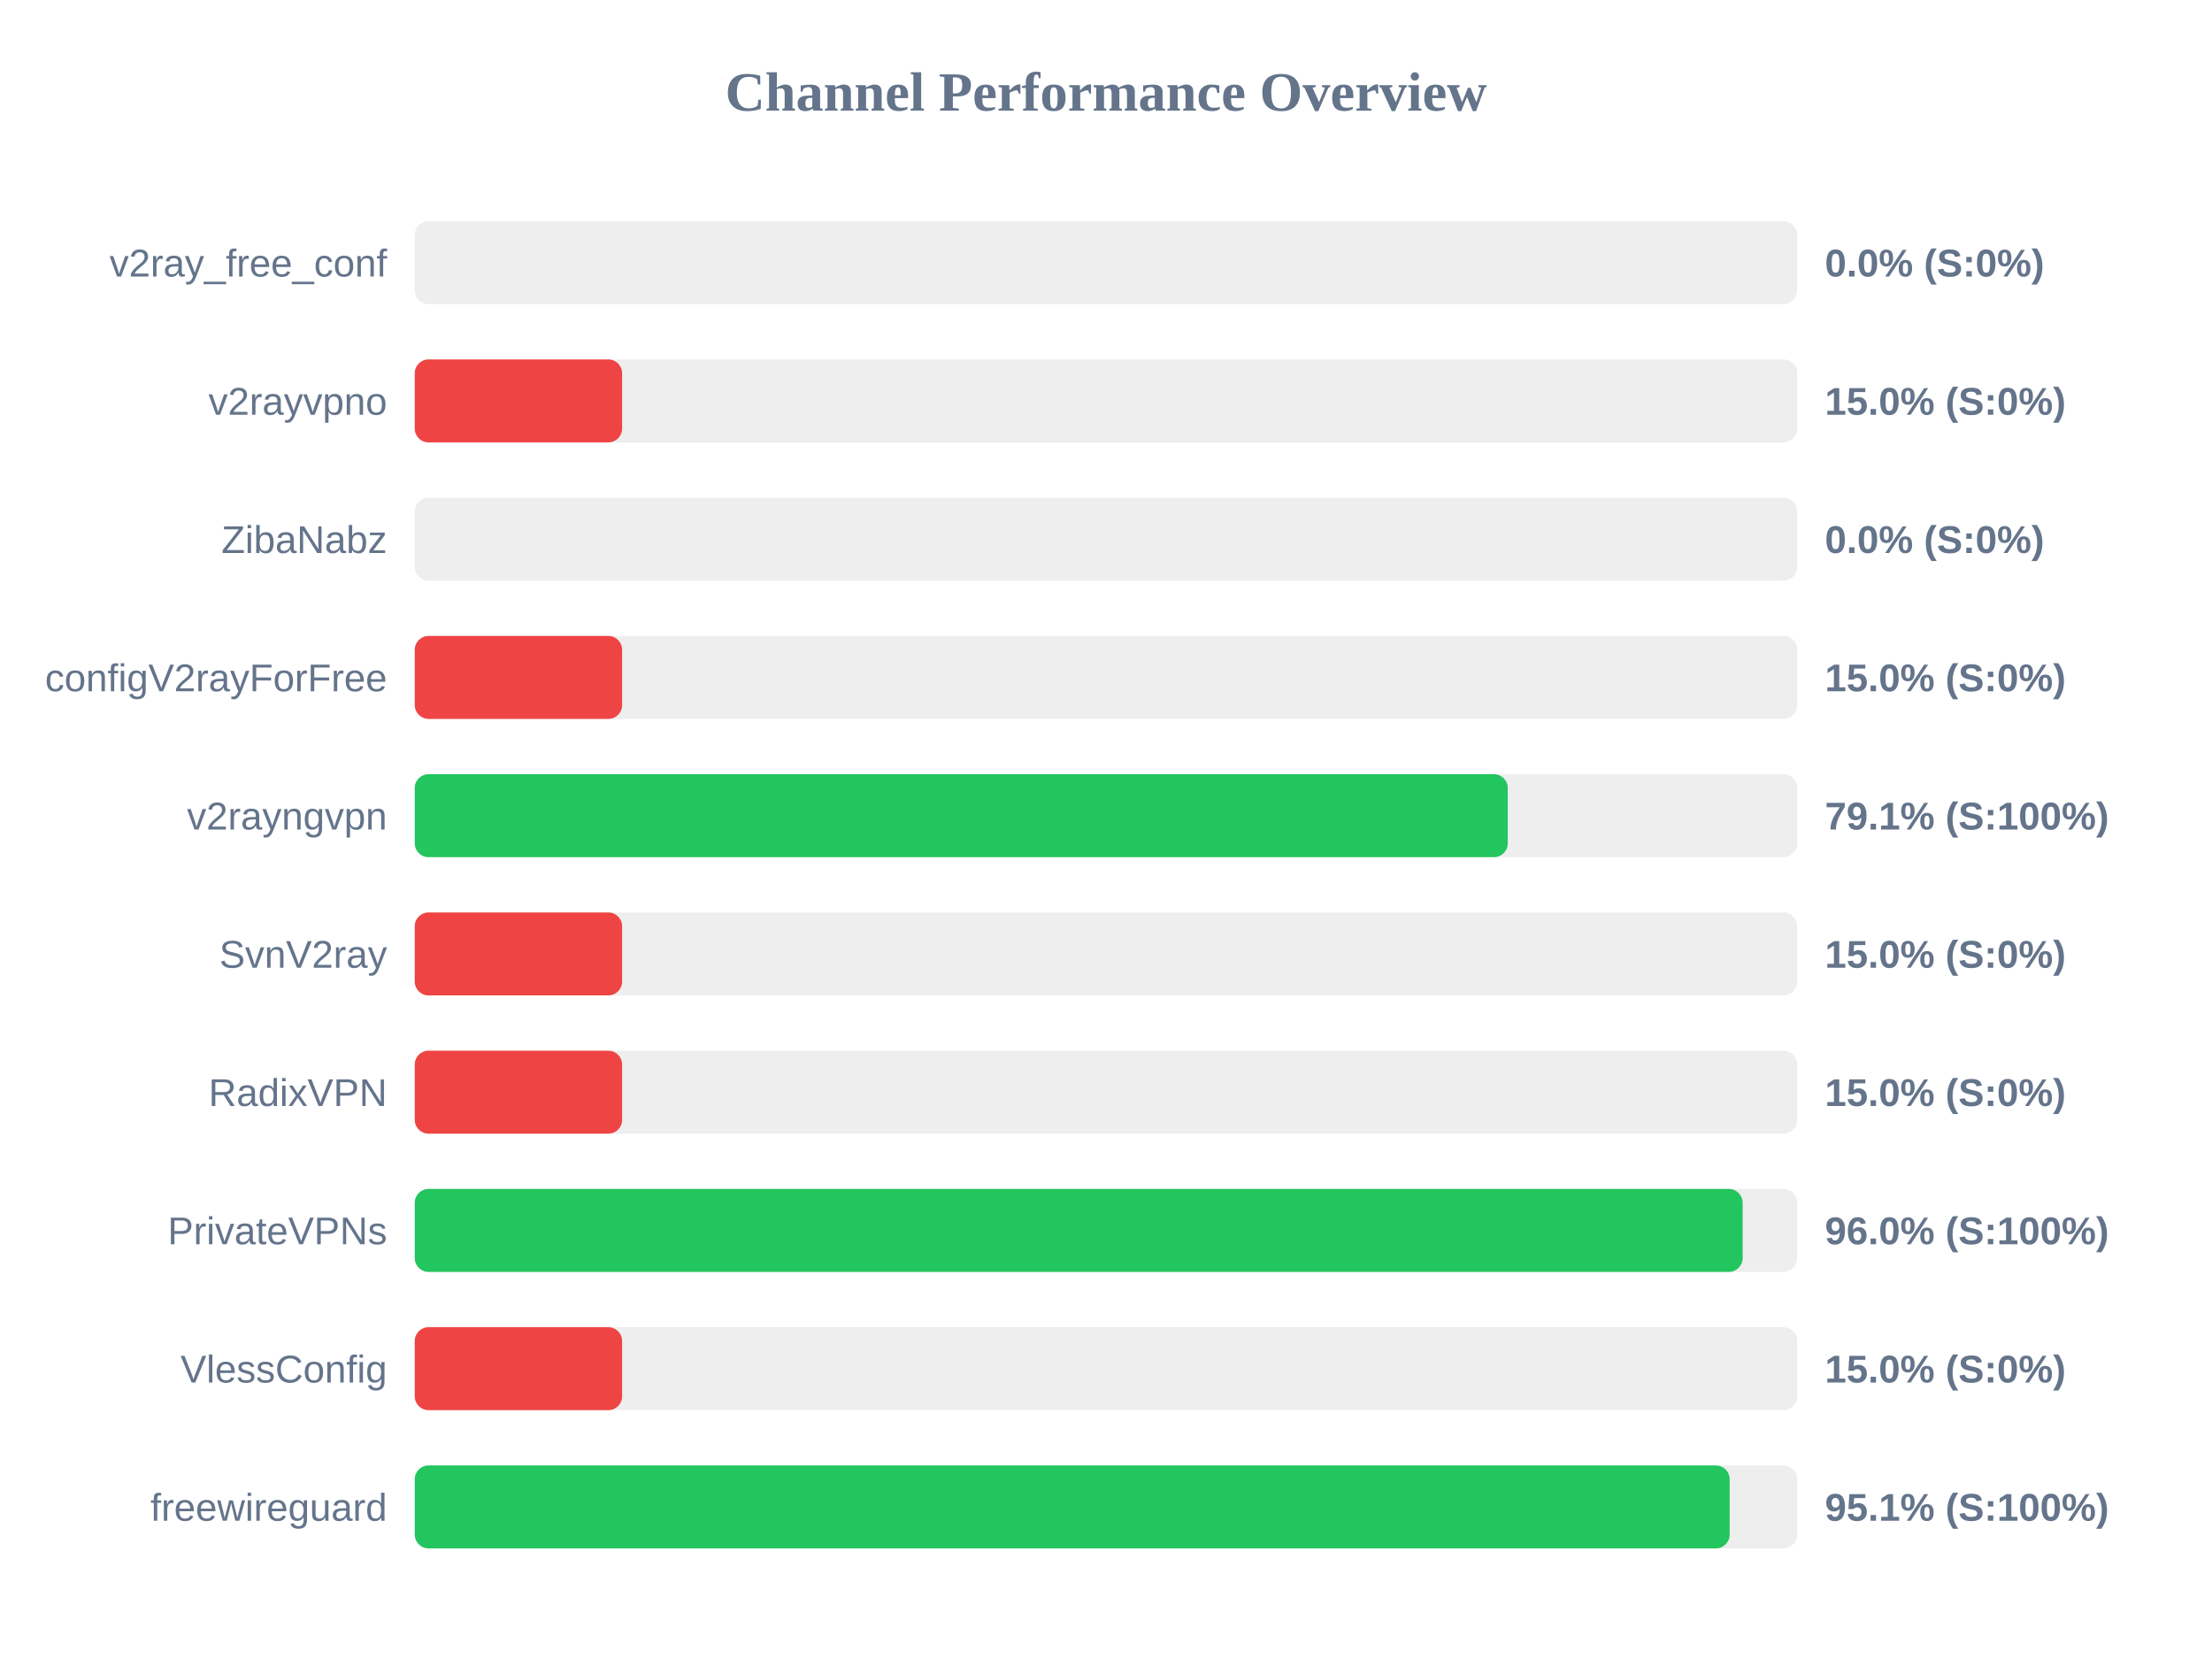
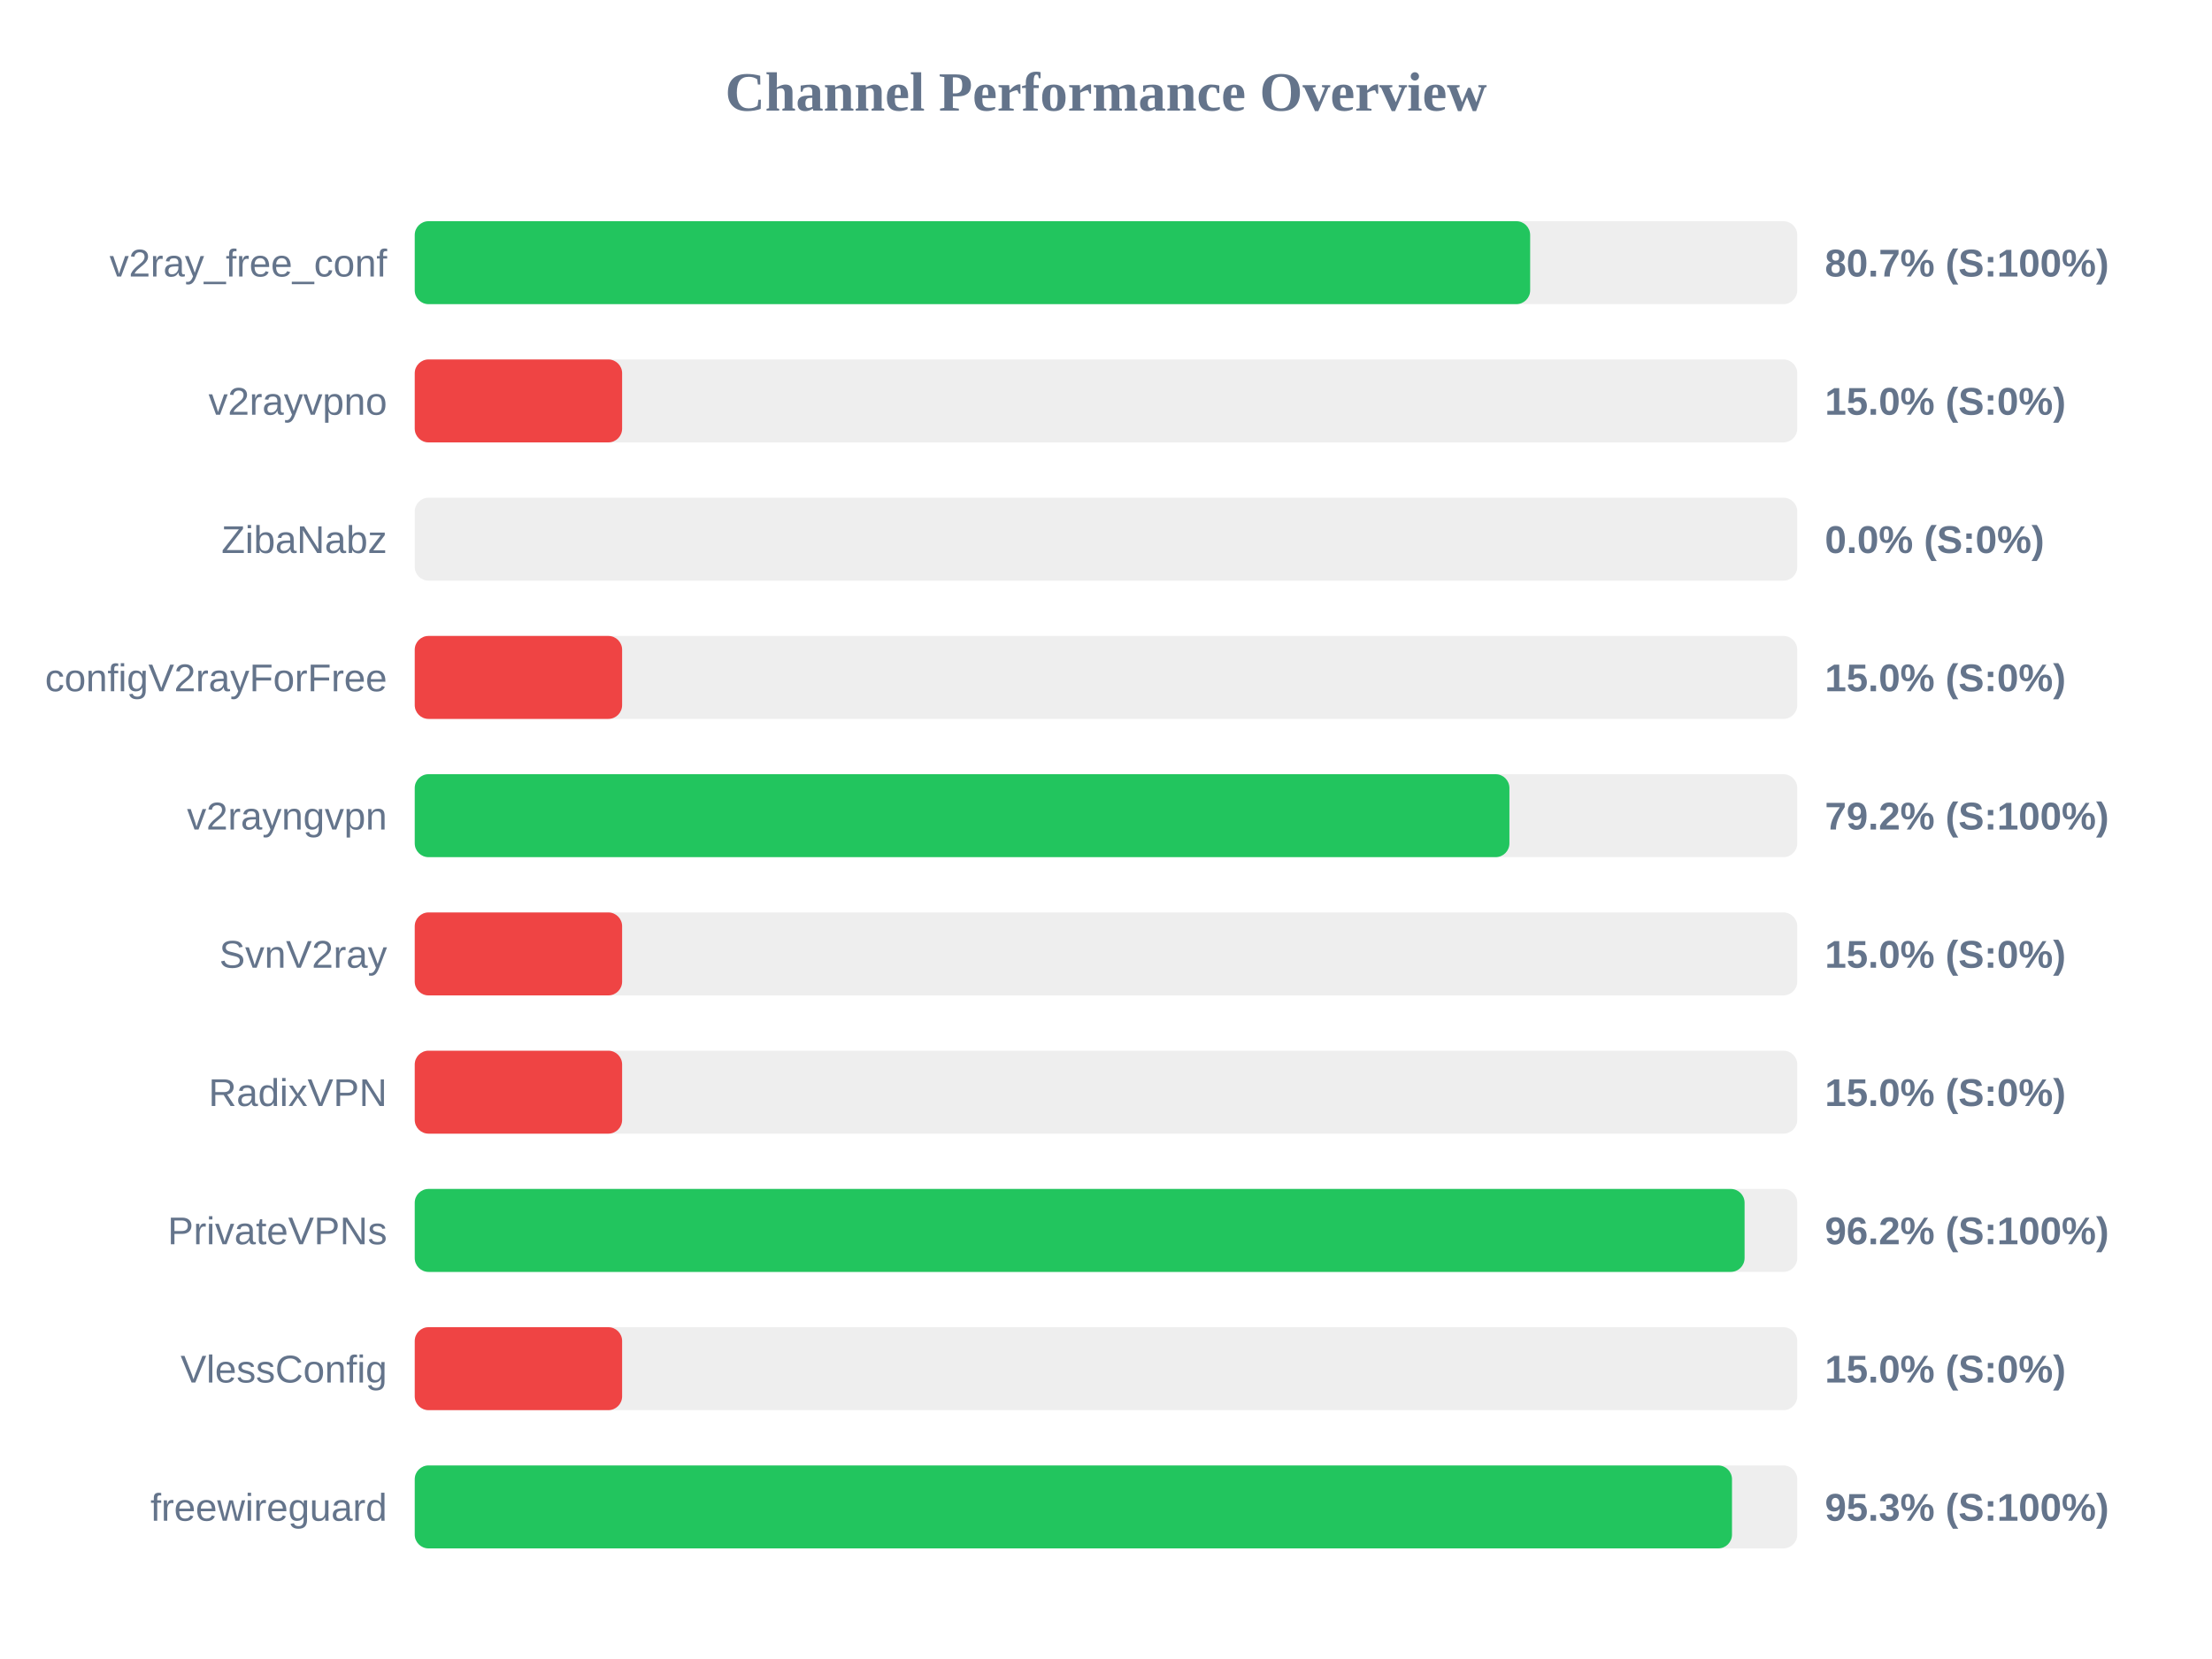
<svg xmlns="http://www.w3.org/2000/svg" width="800" height="600" version="1.1">
  <style>
        .row { font: 14px Arial; fill: #64748b; }
        .score { font: bold 14px Arial; fill: #64748b; }
    </style>
  <text x="400" y="40" text-anchor="middle" font-size="20px" font-weight="bold" fill="#64748b">Channel Performance Overview</text>
  <rect x="150" y="80" width="500" height="30" fill="#eee" rx="5" />
-   <rect x="150" y="80" width="0.0" height="30" fill="#ef4444" rx="5" />
+   <rect x="150" y="80" width="403.4" height="30" fill="#22c55e" rx="5" />
  <text x="140" y="100" text-anchor="end" class="row">v2ray_free_conf</text>
-   <text x="660" y="100" text-anchor="start" class="score">0.0% (S:0%)</text>
+   <text x="660" y="100" text-anchor="start" class="score">80.7% (S:100%)</text>
  <rect x="150" y="130" width="500" height="30" fill="#eee" rx="5" />
  <rect x="150" y="130" width="75.0" height="30" fill="#ef4444" rx="5" />
  <text x="140" y="150" text-anchor="end" class="row">v2rayvpno</text>
  <text x="660" y="150" text-anchor="start" class="score">15.0% (S:0%)</text>
  <rect x="150" y="180" width="500" height="30" fill="#eee" rx="5" />
  <rect x="150" y="180" width="0.0" height="30" fill="#ef4444" rx="5" />
  <text x="140" y="200" text-anchor="end" class="row">ZibaNabz</text>
  <text x="660" y="200" text-anchor="start" class="score">0.0% (S:0%)</text>
  <rect x="150" y="230" width="500" height="30" fill="#eee" rx="5" />
  <rect x="150" y="230" width="75.0" height="30" fill="#ef4444" rx="5" />
  <text x="140" y="250" text-anchor="end" class="row">configV2rayForFree</text>
  <text x="660" y="250" text-anchor="start" class="score">15.0% (S:0%)</text>
  <rect x="150" y="280" width="500" height="30" fill="#eee" rx="5" />
-   <rect x="150" y="280" width="395.3" height="30" fill="#22c55e" rx="5" />
+   <rect x="150" y="280" width="395.9" height="30" fill="#22c55e" rx="5" />
  <text x="140" y="300" text-anchor="end" class="row">v2rayngvpn</text>
-   <text x="660" y="300" text-anchor="start" class="score">79.1% (S:100%)</text>
+   <text x="660" y="300" text-anchor="start" class="score">79.2% (S:100%)</text>
  <rect x="150" y="330" width="500" height="30" fill="#eee" rx="5" />
  <rect x="150" y="330" width="75.0" height="30" fill="#ef4444" rx="5" />
  <text x="140" y="350" text-anchor="end" class="row">SvnV2ray</text>
  <text x="660" y="350" text-anchor="start" class="score">15.0% (S:0%)</text>
  <rect x="150" y="380" width="500" height="30" fill="#eee" rx="5" />
  <rect x="150" y="380" width="75.0" height="30" fill="#ef4444" rx="5" />
  <text x="140" y="400" text-anchor="end" class="row">RadixVPN</text>
  <text x="660" y="400" text-anchor="start" class="score">15.0% (S:0%)</text>
  <rect x="150" y="430" width="500" height="30" fill="#eee" rx="5" />
-   <rect x="150" y="430" width="480.25" height="30" fill="#22c55e" rx="5" />
+   <rect x="150" y="430" width="480.95" height="30" fill="#22c55e" rx="5" />
  <text x="140" y="450" text-anchor="end" class="row">PrivateVPNs</text>
-   <text x="660" y="450" text-anchor="start" class="score">96.0% (S:100%)</text>
+   <text x="660" y="450" text-anchor="start" class="score">96.2% (S:100%)</text>
  <rect x="150" y="480" width="500" height="30" fill="#eee" rx="5" />
  <rect x="150" y="480" width="75.0" height="30" fill="#ef4444" rx="5" />
  <text x="140" y="500" text-anchor="end" class="row">VlessConfig</text>
  <text x="660" y="500" text-anchor="start" class="score">15.0% (S:0%)</text>
  <rect x="150" y="530" width="500" height="30" fill="#eee" rx="5" />
-   <rect x="150" y="530" width="475.55" height="30" fill="#22c55e" rx="5" />
+   <rect x="150" y="530" width="476.4" height="30" fill="#22c55e" rx="5" />
  <text x="140" y="550" text-anchor="end" class="row">freewireguard</text>
-   <text x="660" y="550" text-anchor="start" class="score">95.1% (S:100%)</text>
+   <text x="660" y="550" text-anchor="start" class="score">95.3% (S:100%)</text>
</svg>
